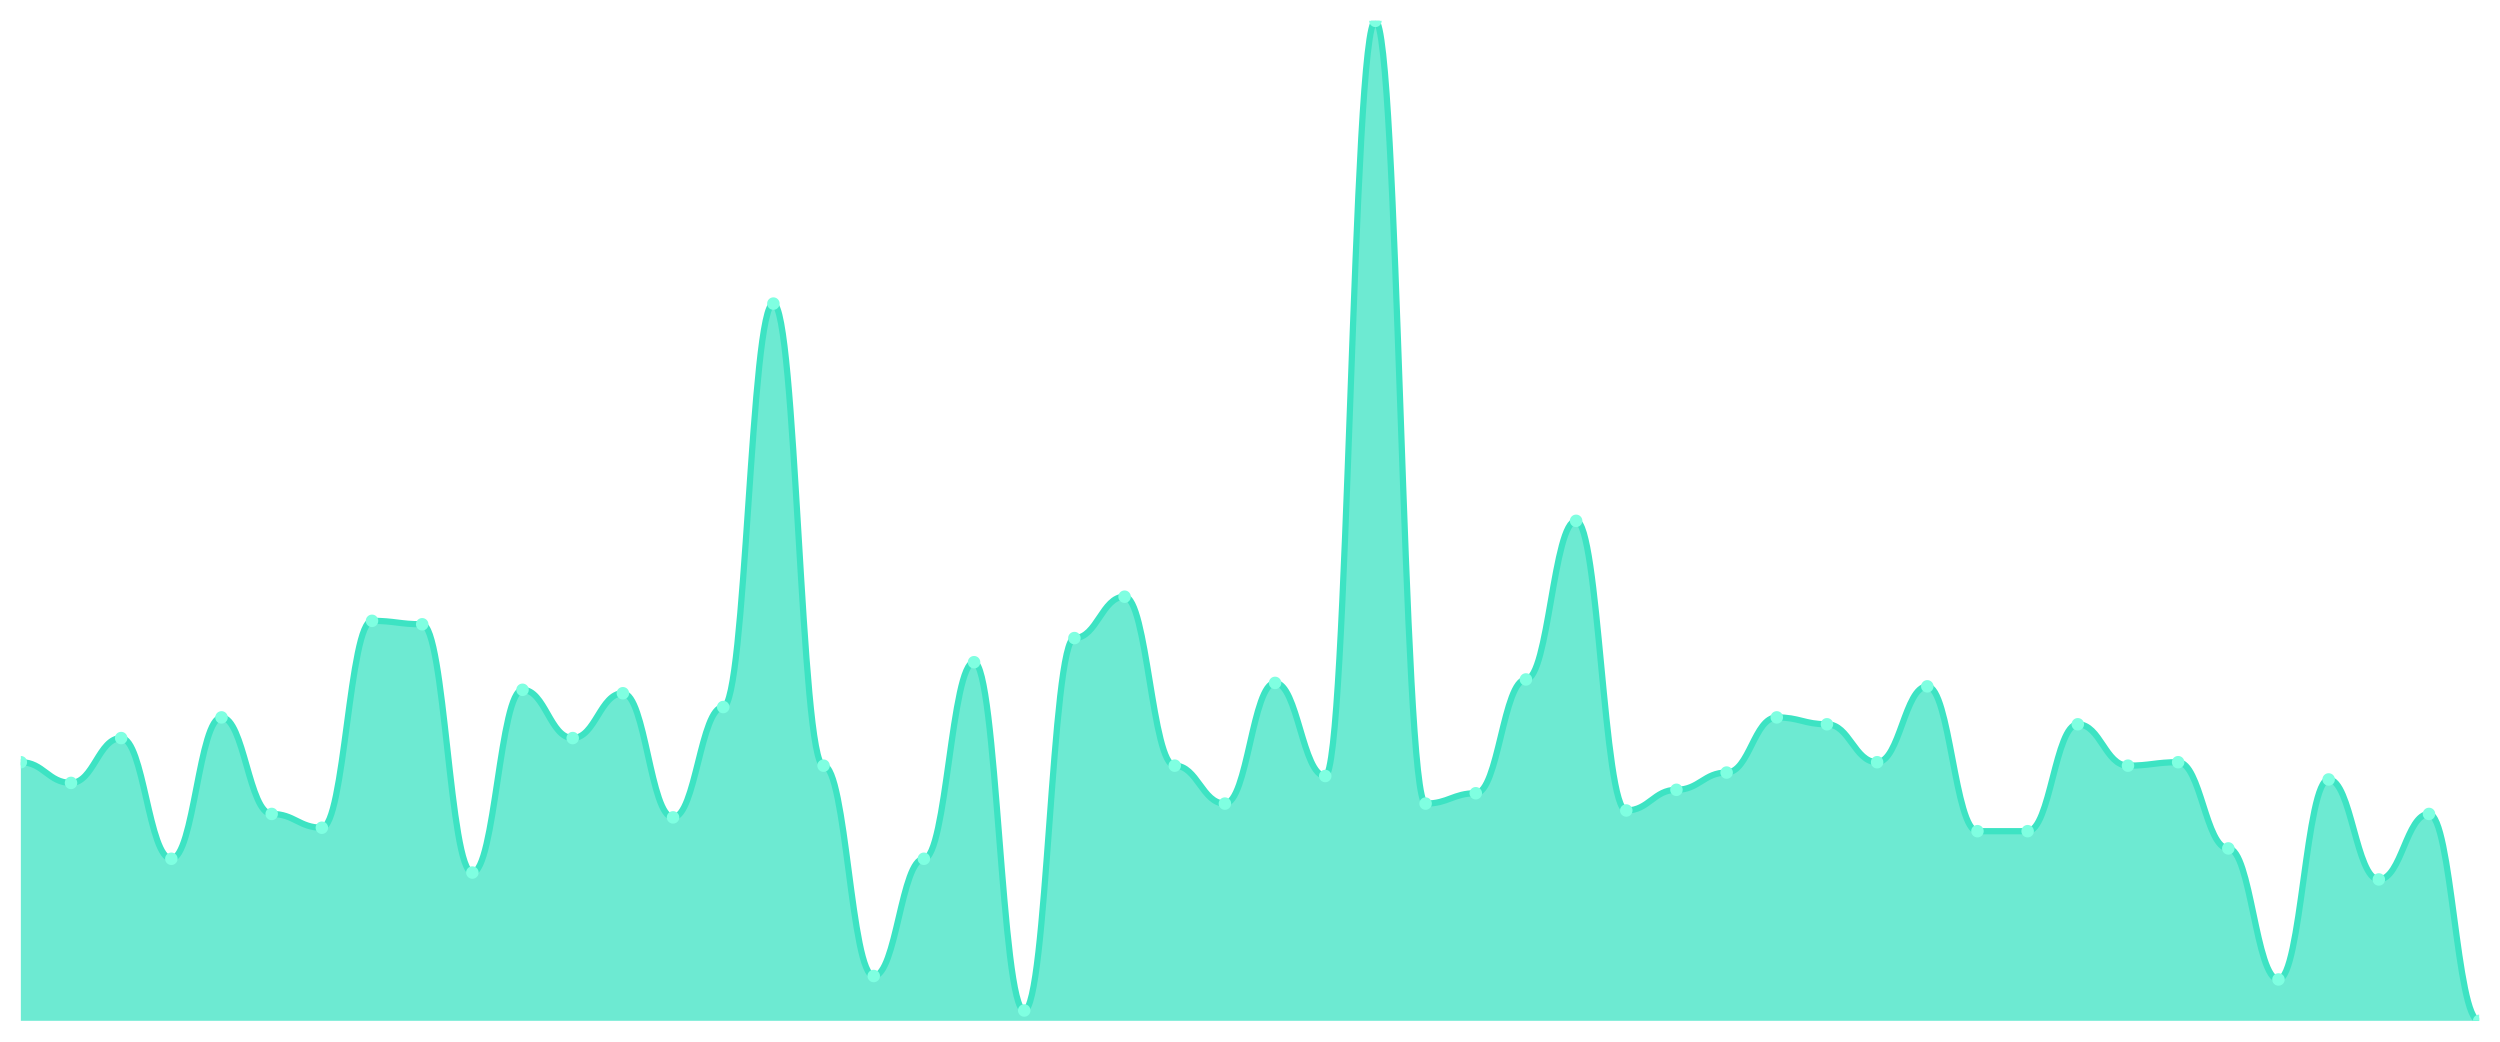
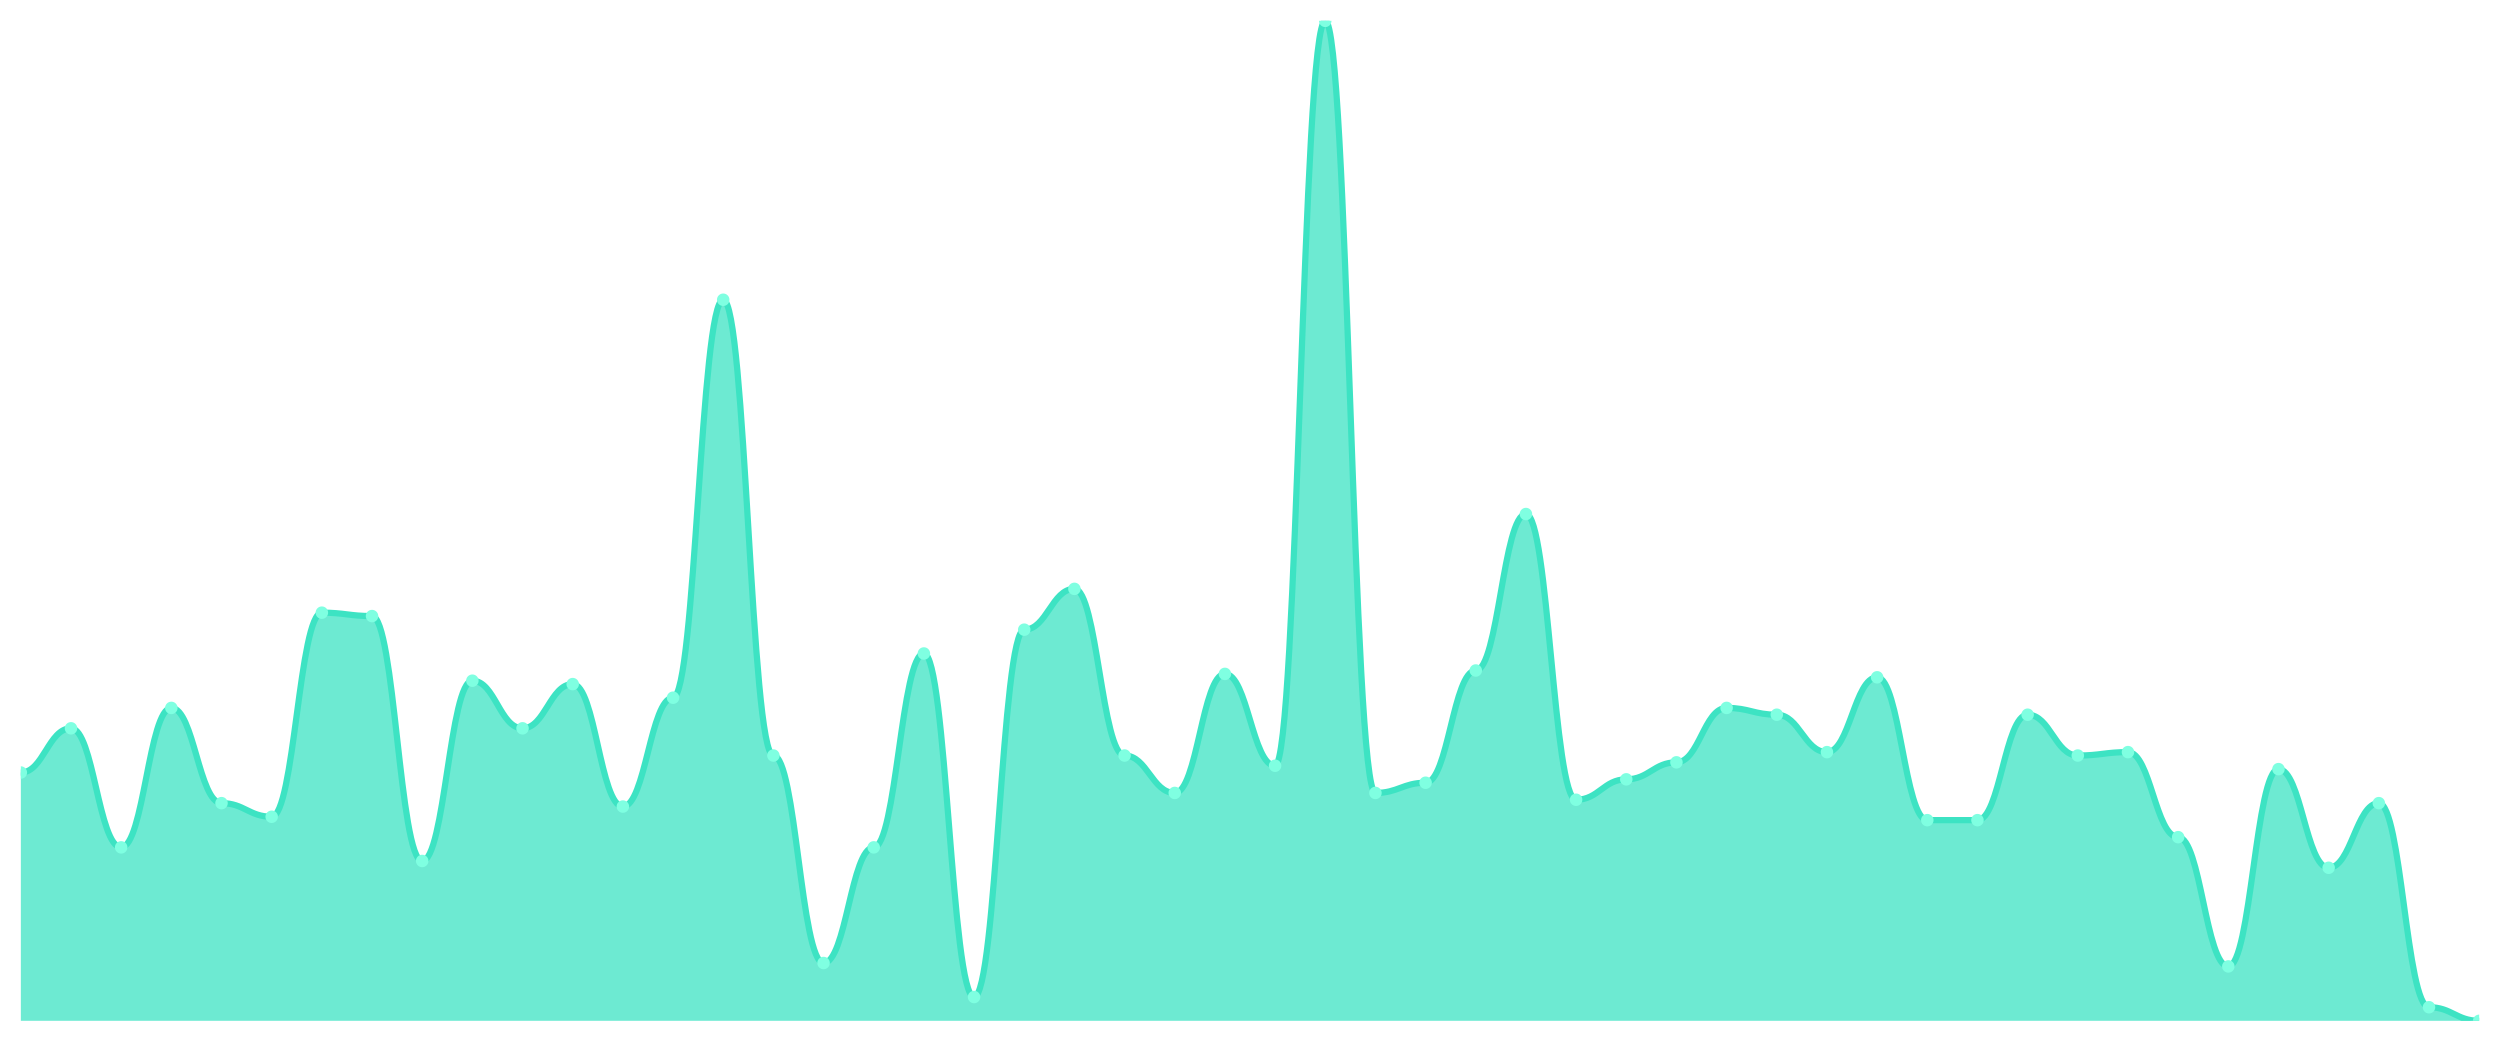
<svg xmlns="http://www.w3.org/2000/svg" viewBox="0 0 1200 500" width="1200" height="500">
  <defs>
    <clipPath id="c">
      <rect x="10" y="10" width="1180" height="480" />
    </clipPath>
  </defs>
  <rect width="1200" height="500" fill="none" />
  <g clip-path="url(#c)">
-     <path d="M 10,490 L 10,365.862 C 20.837,365.862 23.245,375.793 34.082,375.793 C 44.918,375.793 47.327,354.276 58.163,354.276 C 69,354.276 71.408,412.207 82.245,412.207 C 93.082,412.207 95.49,344.345 106.327,344.345 C 117.163,344.345 119.571,390.69 130.408,390.69 C 141.245,390.69 143.653,397.31 154.49,397.31 C 165.327,397.31 167.735,298 178.571,298 C 189.408,298 191.816,299.655 202.653,299.655 C 213.49,299.655 215.898,418.828 226.735,418.828 C 237.571,418.828 239.98,331.103 250.816,331.103 C 261.653,331.103 264.061,354.276 274.898,354.276 C 285.735,354.276 288.143,332.759 298.98,332.759 C 309.816,332.759 312.224,392.345 323.061,392.345 C 333.898,392.345 336.306,339.379 347.143,339.379 C 357.98,339.379 360.388,145.724 371.224,145.724 C 382.061,145.724 384.469,367.517 395.306,367.517 C 406.143,367.517 408.551,468.483 419.388,468.483 C 430.224,468.483 432.633,412.207 443.469,412.207 C 454.306,412.207 456.714,317.862 467.551,317.862 C 478.388,317.862 480.796,485.034 491.633,485.034 C 502.469,485.034 504.878,306.276 515.714,306.276 C 526.551,306.276 528.959,286.414 539.796,286.414 C 550.633,286.414 553.041,367.517 563.878,367.517 C 574.714,367.517 577.122,385.724 587.959,385.724 C 598.796,385.724 601.204,327.793 612.041,327.793 C 622.878,327.793 625.286,372.483 636.122,372.483 C 646.959,372.483 649.367,10 660.204,10 C 671.041,10 673.449,385.724 684.286,385.724 C 695.122,385.724 697.531,380.759 708.367,380.759 C 719.204,380.759 721.612,326.138 732.449,326.138 C 743.286,326.138 745.694,250 756.531,250 C 767.367,250 769.776,389.034 780.612,389.034 C 791.449,389.034 793.857,379.103 804.694,379.103 C 815.531,379.103 817.939,370.828 828.776,370.828 C 839.612,370.828 842.02,344.345 852.857,344.345 C 863.694,344.345 866.102,347.655 876.939,347.655 C 887.776,347.655 890.184,365.862 901.02,365.862 C 911.857,365.862 914.265,329.448 925.102,329.448 C 935.939,329.448 938.347,398.966 949.184,398.966 C 960.02,398.966 962.429,398.966 973.265,398.966 C 984.102,398.966 986.51,347.655 997.347,347.655 C 1008.184,347.655 1010.592,367.517 1021.429,367.517 C 1032.265,367.517 1034.673,365.862 1045.51,365.862 C 1056.347,365.862 1058.755,407.241 1069.592,407.241 C 1080.429,407.241 1082.837,470.138 1093.673,470.138 C 1104.51,470.138 1106.918,374.138 1117.755,374.138 C 1128.592,374.138 1131,422.138 1141.837,422.138 C 1152.673,422.138 1155.082,390.69 1165.918,390.69 C 1176.755,390.69 1179.163,490 1190,490 L 1190,490 Z" fill="rgba(61,227,195,0.75)" />
-     <path d="M 10,365.862 C 20.837,365.862 23.245,375.793 34.082,375.793 C 44.918,375.793 47.327,354.276 58.163,354.276 C 69,354.276 71.408,412.207 82.245,412.207 C 93.082,412.207 95.49,344.345 106.327,344.345 C 117.163,344.345 119.571,390.69 130.408,390.69 C 141.245,390.69 143.653,397.31 154.49,397.31 C 165.327,397.31 167.735,298 178.571,298 C 189.408,298 191.816,299.655 202.653,299.655 C 213.49,299.655 215.898,418.828 226.735,418.828 C 237.571,418.828 239.98,331.103 250.816,331.103 C 261.653,331.103 264.061,354.276 274.898,354.276 C 285.735,354.276 288.143,332.759 298.98,332.759 C 309.816,332.759 312.224,392.345 323.061,392.345 C 333.898,392.345 336.306,339.379 347.143,339.379 C 357.98,339.379 360.388,145.724 371.224,145.724 C 382.061,145.724 384.469,367.517 395.306,367.517 C 406.143,367.517 408.551,468.483 419.388,468.483 C 430.224,468.483 432.633,412.207 443.469,412.207 C 454.306,412.207 456.714,317.862 467.551,317.862 C 478.388,317.862 480.796,485.034 491.633,485.034 C 502.469,485.034 504.878,306.276 515.714,306.276 C 526.551,306.276 528.959,286.414 539.796,286.414 C 550.633,286.414 553.041,367.517 563.878,367.517 C 574.714,367.517 577.122,385.724 587.959,385.724 C 598.796,385.724 601.204,327.793 612.041,327.793 C 622.878,327.793 625.286,372.483 636.122,372.483 C 646.959,372.483 649.367,10 660.204,10 C 671.041,10 673.449,385.724 684.286,385.724 C 695.122,385.724 697.531,380.759 708.367,380.759 C 719.204,380.759 721.612,326.138 732.449,326.138 C 743.286,326.138 745.694,250 756.531,250 C 767.367,250 769.776,389.034 780.612,389.034 C 791.449,389.034 793.857,379.103 804.694,379.103 C 815.531,379.103 817.939,370.828 828.776,370.828 C 839.612,370.828 842.02,344.345 852.857,344.345 C 863.694,344.345 866.102,347.655 876.939,347.655 C 887.776,347.655 890.184,365.862 901.02,365.862 C 911.857,365.862 914.265,329.448 925.102,329.448 C 935.939,329.448 938.347,398.966 949.184,398.966 C 960.02,398.966 962.429,398.966 973.265,398.966 C 984.102,398.966 986.51,347.655 997.347,347.655 C 1008.184,347.655 1010.592,367.517 1021.429,367.517 C 1032.265,367.517 1034.673,365.862 1045.51,365.862 C 1056.347,365.862 1058.755,407.241 1069.592,407.241 C 1080.429,407.241 1082.837,470.138 1093.673,470.138 C 1104.51,470.138 1106.918,374.138 1117.755,374.138 C 1128.592,374.138 1131,422.138 1141.837,422.138 C 1152.673,422.138 1155.082,390.69 1165.918,390.69 C 1176.755,390.69 1179.163,490 1190,490" fill="none" stroke="#3de3c3" stroke-width="3" stroke-linecap="round" stroke-linejoin="round" />
-     <circle cx="10" cy="365.862" r="3" fill="#7fffe1" />
-     <circle cx="34.082" cy="375.793" r="3" fill="#7fffe1" />
-     <circle cx="58.163" cy="354.276" r="3" fill="#7fffe1" />
-     <circle cx="82.245" cy="412.207" r="3" fill="#7fffe1" />
-     <circle cx="106.327" cy="344.345" r="3" fill="#7fffe1" />
-     <circle cx="130.408" cy="390.69" r="3" fill="#7fffe1" />
-     <circle cx="154.49" cy="397.31" r="3" fill="#7fffe1" />
-     <circle cx="178.571" cy="298" r="3" fill="#7fffe1" />
-     <circle cx="202.653" cy="299.655" r="3" fill="#7fffe1" />
-     <circle cx="226.735" cy="418.828" r="3" fill="#7fffe1" />
-     <circle cx="250.816" cy="331.103" r="3" fill="#7fffe1" />
-     <circle cx="274.898" cy="354.276" r="3" fill="#7fffe1" />
-     <circle cx="298.98" cy="332.759" r="3" fill="#7fffe1" />
-     <circle cx="323.061" cy="392.345" r="3" fill="#7fffe1" />
-     <circle cx="347.143" cy="339.379" r="3" fill="#7fffe1" />
-     <circle cx="371.224" cy="145.724" r="3" fill="#7fffe1" />
-     <circle cx="395.306" cy="367.517" r="3" fill="#7fffe1" />
-     <circle cx="419.388" cy="468.483" r="3" fill="#7fffe1" />
-     <circle cx="443.469" cy="412.207" r="3" fill="#7fffe1" />
-     <circle cx="467.551" cy="317.862" r="3" fill="#7fffe1" />
-     <circle cx="491.633" cy="485.034" r="3" fill="#7fffe1" />
-     <circle cx="515.714" cy="306.276" r="3" fill="#7fffe1" />
-     <circle cx="539.796" cy="286.414" r="3" fill="#7fffe1" />
-     <circle cx="563.878" cy="367.517" r="3" fill="#7fffe1" />
-     <circle cx="587.959" cy="385.724" r="3" fill="#7fffe1" />
-     <circle cx="612.041" cy="327.793" r="3" fill="#7fffe1" />
-     <circle cx="636.122" cy="372.483" r="3" fill="#7fffe1" />
-     <circle cx="660.204" cy="10" r="3" fill="#7fffe1" />
-     <circle cx="684.286" cy="385.724" r="3" fill="#7fffe1" />
-     <circle cx="708.367" cy="380.759" r="3" fill="#7fffe1" />
-     <circle cx="732.449" cy="326.138" r="3" fill="#7fffe1" />
-     <circle cx="756.531" cy="250" r="3" fill="#7fffe1" />
-     <circle cx="780.612" cy="389.034" r="3" fill="#7fffe1" />
-     <circle cx="804.694" cy="379.103" r="3" fill="#7fffe1" />
-     <circle cx="828.776" cy="370.828" r="3" fill="#7fffe1" />
-     <circle cx="852.857" cy="344.345" r="3" fill="#7fffe1" />
-     <circle cx="876.939" cy="347.655" r="3" fill="#7fffe1" />
-     <circle cx="901.02" cy="365.862" r="3" fill="#7fffe1" />
-     <circle cx="925.102" cy="329.448" r="3" fill="#7fffe1" />
-     <circle cx="949.184" cy="398.966" r="3" fill="#7fffe1" />
-     <circle cx="973.265" cy="398.966" r="3" fill="#7fffe1" />
-     <circle cx="997.347" cy="347.655" r="3" fill="#7fffe1" />
-     <circle cx="1021.429" cy="367.517" r="3" fill="#7fffe1" />
-     <circle cx="1045.51" cy="365.862" r="3" fill="#7fffe1" />
-     <circle cx="1069.592" cy="407.241" r="3" fill="#7fffe1" />
-     <circle cx="1093.673" cy="470.138" r="3" fill="#7fffe1" />
-     <circle cx="1117.755" cy="374.138" r="3" fill="#7fffe1" />
-     <circle cx="1141.837" cy="422.138" r="3" fill="#7fffe1" />
-     <circle cx="1165.918" cy="390.69" r="3" fill="#7fffe1" />
+     <path d="M 10,490 L 10,370.816 C 20.837,370.816 23.245,349.592 34.082,349.592 C 44.918,349.592 47.327,406.735 58.163,406.735 C 69,406.735 71.408,339.796 82.245,339.796 C 93.082,339.796 95.49,385.51 106.327,385.51 C 117.163,385.51 119.571,392.041 130.408,392.041 C 141.245,392.041 143.653,294.082 154.49,294.082 C 165.327,294.082 167.735,295.714 178.571,295.714 C 189.408,295.714 191.816,413.265 202.653,413.265 C 213.49,413.265 215.898,326.735 226.735,326.735 C 237.571,326.735 239.98,349.592 250.816,349.592 C 261.653,349.592 264.061,328.367 274.898,328.367 C 285.735,328.367 288.143,387.143 298.98,387.143 C 309.816,387.143 312.224,334.898 323.061,334.898 C 333.898,334.898 336.306,143.878 347.143,143.878 C 357.98,143.878 360.388,362.653 371.224,362.653 C 382.061,362.653 384.469,462.245 395.306,462.245 C 406.143,462.245 408.551,406.735 419.388,406.735 C 430.224,406.735 432.633,313.673 443.469,313.673 C 454.306,313.673 456.714,478.571 467.551,478.571 C 478.388,478.571 480.796,302.245 491.633,302.245 C 502.469,302.245 504.878,282.653 515.714,282.653 C 526.551,282.653 528.959,362.653 539.796,362.653 C 550.633,362.653 553.041,380.612 563.878,380.612 C 574.714,380.612 577.122,323.469 587.959,323.469 C 598.796,323.469 601.204,367.551 612.041,367.551 C 622.878,367.551 625.286,10 636.122,10 C 646.959,10 649.367,380.612 660.204,380.612 C 671.041,380.612 673.449,375.714 684.286,375.714 C 695.122,375.714 697.531,321.837 708.367,321.837 C 719.204,321.837 721.612,246.735 732.449,246.735 C 743.286,246.735 745.694,383.878 756.531,383.878 C 767.367,383.878 769.776,374.082 780.612,374.082 C 791.449,374.082 793.857,365.918 804.694,365.918 C 815.531,365.918 817.939,339.796 828.776,339.796 C 839.612,339.796 842.02,343.061 852.857,343.061 C 863.694,343.061 866.102,361.02 876.939,361.02 C 887.776,361.02 890.184,325.102 901.02,325.102 C 911.857,325.102 914.265,393.673 925.102,393.673 C 935.939,393.673 938.347,393.673 949.184,393.673 C 960.02,393.673 962.429,343.061 973.265,343.061 C 984.102,343.061 986.51,362.653 997.347,362.653 C 1008.184,362.653 1010.592,361.02 1021.429,361.02 C 1032.265,361.02 1034.673,401.837 1045.51,401.837 C 1056.347,401.837 1058.755,463.878 1069.592,463.878 C 1080.429,463.878 1082.837,369.184 1093.673,369.184 C 1104.51,369.184 1106.918,416.531 1117.755,416.531 C 1128.592,416.531 1131,385.51 1141.837,385.51 C 1152.673,385.51 1155.082,483.469 1165.918,483.469 C 1176.755,483.469 1179.163,490 1190,490 L 1190,490 Z" fill="rgba(61,227,195,0.75)" />
+     <path d="M 10,370.816 C 20.837,370.816 23.245,349.592 34.082,349.592 C 44.918,349.592 47.327,406.735 58.163,406.735 C 69,406.735 71.408,339.796 82.245,339.796 C 93.082,339.796 95.49,385.51 106.327,385.51 C 117.163,385.51 119.571,392.041 130.408,392.041 C 141.245,392.041 143.653,294.082 154.49,294.082 C 165.327,294.082 167.735,295.714 178.571,295.714 C 189.408,295.714 191.816,413.265 202.653,413.265 C 213.49,413.265 215.898,326.735 226.735,326.735 C 237.571,326.735 239.98,349.592 250.816,349.592 C 261.653,349.592 264.061,328.367 274.898,328.367 C 285.735,328.367 288.143,387.143 298.98,387.143 C 309.816,387.143 312.224,334.898 323.061,334.898 C 333.898,334.898 336.306,143.878 347.143,143.878 C 357.98,143.878 360.388,362.653 371.224,362.653 C 382.061,362.653 384.469,462.245 395.306,462.245 C 406.143,462.245 408.551,406.735 419.388,406.735 C 430.224,406.735 432.633,313.673 443.469,313.673 C 454.306,313.673 456.714,478.571 467.551,478.571 C 478.388,478.571 480.796,302.245 491.633,302.245 C 502.469,302.245 504.878,282.653 515.714,282.653 C 526.551,282.653 528.959,362.653 539.796,362.653 C 550.633,362.653 553.041,380.612 563.878,380.612 C 574.714,380.612 577.122,323.469 587.959,323.469 C 598.796,323.469 601.204,367.551 612.041,367.551 C 622.878,367.551 625.286,10 636.122,10 C 646.959,10 649.367,380.612 660.204,380.612 C 671.041,380.612 673.449,375.714 684.286,375.714 C 695.122,375.714 697.531,321.837 708.367,321.837 C 719.204,321.837 721.612,246.735 732.449,246.735 C 743.286,246.735 745.694,383.878 756.531,383.878 C 767.367,383.878 769.776,374.082 780.612,374.082 C 791.449,374.082 793.857,365.918 804.694,365.918 C 815.531,365.918 817.939,339.796 828.776,339.796 C 839.612,339.796 842.02,343.061 852.857,343.061 C 863.694,343.061 866.102,361.02 876.939,361.02 C 887.776,361.02 890.184,325.102 901.02,325.102 C 911.857,325.102 914.265,393.673 925.102,393.673 C 935.939,393.673 938.347,393.673 949.184,393.673 C 960.02,393.673 962.429,343.061 973.265,343.061 C 984.102,343.061 986.51,362.653 997.347,362.653 C 1008.184,362.653 1010.592,361.02 1021.429,361.02 C 1032.265,361.02 1034.673,401.837 1045.51,401.837 C 1056.347,401.837 1058.755,463.878 1069.592,463.878 C 1080.429,463.878 1082.837,369.184 1093.673,369.184 C 1104.51,369.184 1106.918,416.531 1117.755,416.531 C 1128.592,416.531 1131,385.51 1141.837,385.51 C 1152.673,385.51 1155.082,483.469 1165.918,483.469 C 1176.755,483.469 1179.163,490 1190,490" fill="none" stroke="#3de3c3" stroke-width="3" stroke-linecap="round" stroke-linejoin="round" />
+     <circle cx="10" cy="370.816" r="3" fill="#7fffe1" />
+     <circle cx="34.082" cy="349.592" r="3" fill="#7fffe1" />
+     <circle cx="58.163" cy="406.735" r="3" fill="#7fffe1" />
+     <circle cx="82.245" cy="339.796" r="3" fill="#7fffe1" />
+     <circle cx="106.327" cy="385.51" r="3" fill="#7fffe1" />
+     <circle cx="130.408" cy="392.041" r="3" fill="#7fffe1" />
+     <circle cx="154.49" cy="294.082" r="3" fill="#7fffe1" />
+     <circle cx="178.571" cy="295.714" r="3" fill="#7fffe1" />
+     <circle cx="202.653" cy="413.265" r="3" fill="#7fffe1" />
+     <circle cx="226.735" cy="326.735" r="3" fill="#7fffe1" />
+     <circle cx="250.816" cy="349.592" r="3" fill="#7fffe1" />
+     <circle cx="274.898" cy="328.367" r="3" fill="#7fffe1" />
+     <circle cx="298.98" cy="387.143" r="3" fill="#7fffe1" />
+     <circle cx="323.061" cy="334.898" r="3" fill="#7fffe1" />
+     <circle cx="347.143" cy="143.878" r="3" fill="#7fffe1" />
+     <circle cx="371.224" cy="362.653" r="3" fill="#7fffe1" />
+     <circle cx="395.306" cy="462.245" r="3" fill="#7fffe1" />
+     <circle cx="419.388" cy="406.735" r="3" fill="#7fffe1" />
+     <circle cx="443.469" cy="313.673" r="3" fill="#7fffe1" />
+     <circle cx="467.551" cy="478.571" r="3" fill="#7fffe1" />
+     <circle cx="491.633" cy="302.245" r="3" fill="#7fffe1" />
+     <circle cx="515.714" cy="282.653" r="3" fill="#7fffe1" />
+     <circle cx="539.796" cy="362.653" r="3" fill="#7fffe1" />
+     <circle cx="563.878" cy="380.612" r="3" fill="#7fffe1" />
+     <circle cx="587.959" cy="323.469" r="3" fill="#7fffe1" />
+     <circle cx="612.041" cy="367.551" r="3" fill="#7fffe1" />
+     <circle cx="636.122" cy="10" r="3" fill="#7fffe1" />
+     <circle cx="660.204" cy="380.612" r="3" fill="#7fffe1" />
+     <circle cx="684.286" cy="375.714" r="3" fill="#7fffe1" />
+     <circle cx="708.367" cy="321.837" r="3" fill="#7fffe1" />
+     <circle cx="732.449" cy="246.735" r="3" fill="#7fffe1" />
+     <circle cx="756.531" cy="383.878" r="3" fill="#7fffe1" />
+     <circle cx="780.612" cy="374.082" r="3" fill="#7fffe1" />
+     <circle cx="804.694" cy="365.918" r="3" fill="#7fffe1" />
+     <circle cx="828.776" cy="339.796" r="3" fill="#7fffe1" />
+     <circle cx="852.857" cy="343.061" r="3" fill="#7fffe1" />
+     <circle cx="876.939" cy="361.02" r="3" fill="#7fffe1" />
+     <circle cx="901.02" cy="325.102" r="3" fill="#7fffe1" />
+     <circle cx="925.102" cy="393.673" r="3" fill="#7fffe1" />
+     <circle cx="949.184" cy="393.673" r="3" fill="#7fffe1" />
+     <circle cx="973.265" cy="343.061" r="3" fill="#7fffe1" />
+     <circle cx="997.347" cy="362.653" r="3" fill="#7fffe1" />
+     <circle cx="1021.429" cy="361.02" r="3" fill="#7fffe1" />
+     <circle cx="1045.51" cy="401.837" r="3" fill="#7fffe1" />
+     <circle cx="1069.592" cy="463.878" r="3" fill="#7fffe1" />
+     <circle cx="1093.673" cy="369.184" r="3" fill="#7fffe1" />
+     <circle cx="1117.755" cy="416.531" r="3" fill="#7fffe1" />
+     <circle cx="1141.837" cy="385.51" r="3" fill="#7fffe1" />
+     <circle cx="1165.918" cy="483.469" r="3" fill="#7fffe1" />
    <circle cx="1190" cy="490" r="3" fill="#7fffe1" />
  </g>
</svg>
